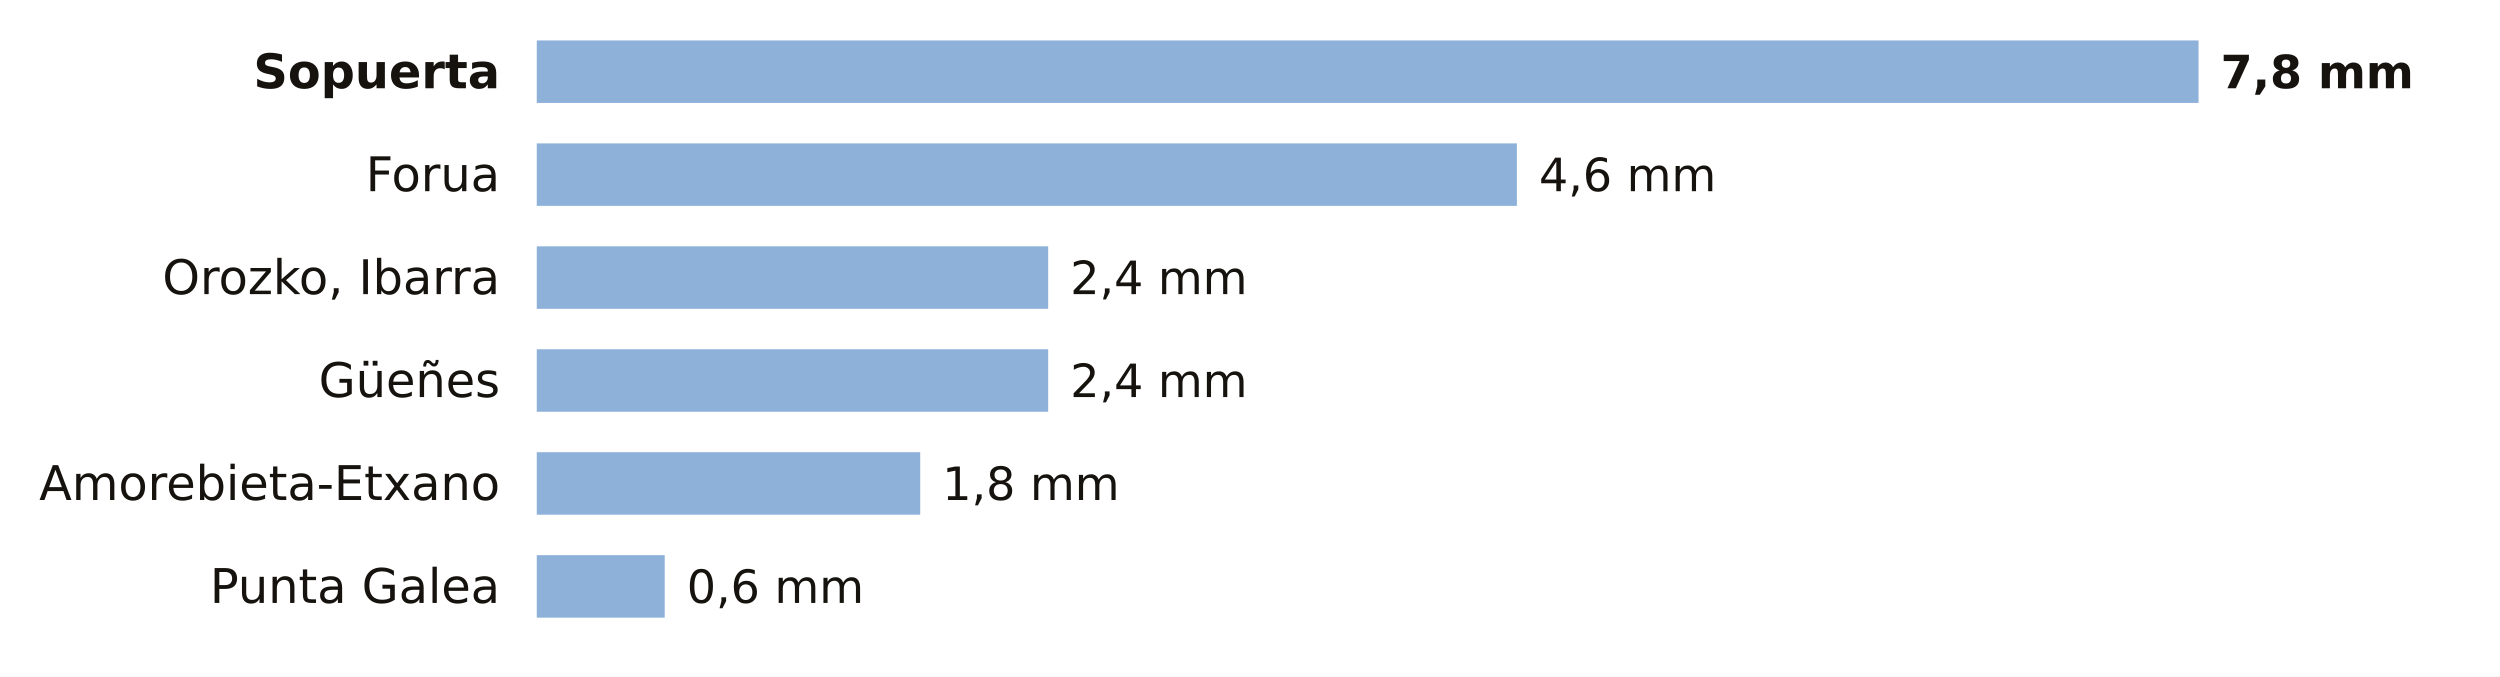
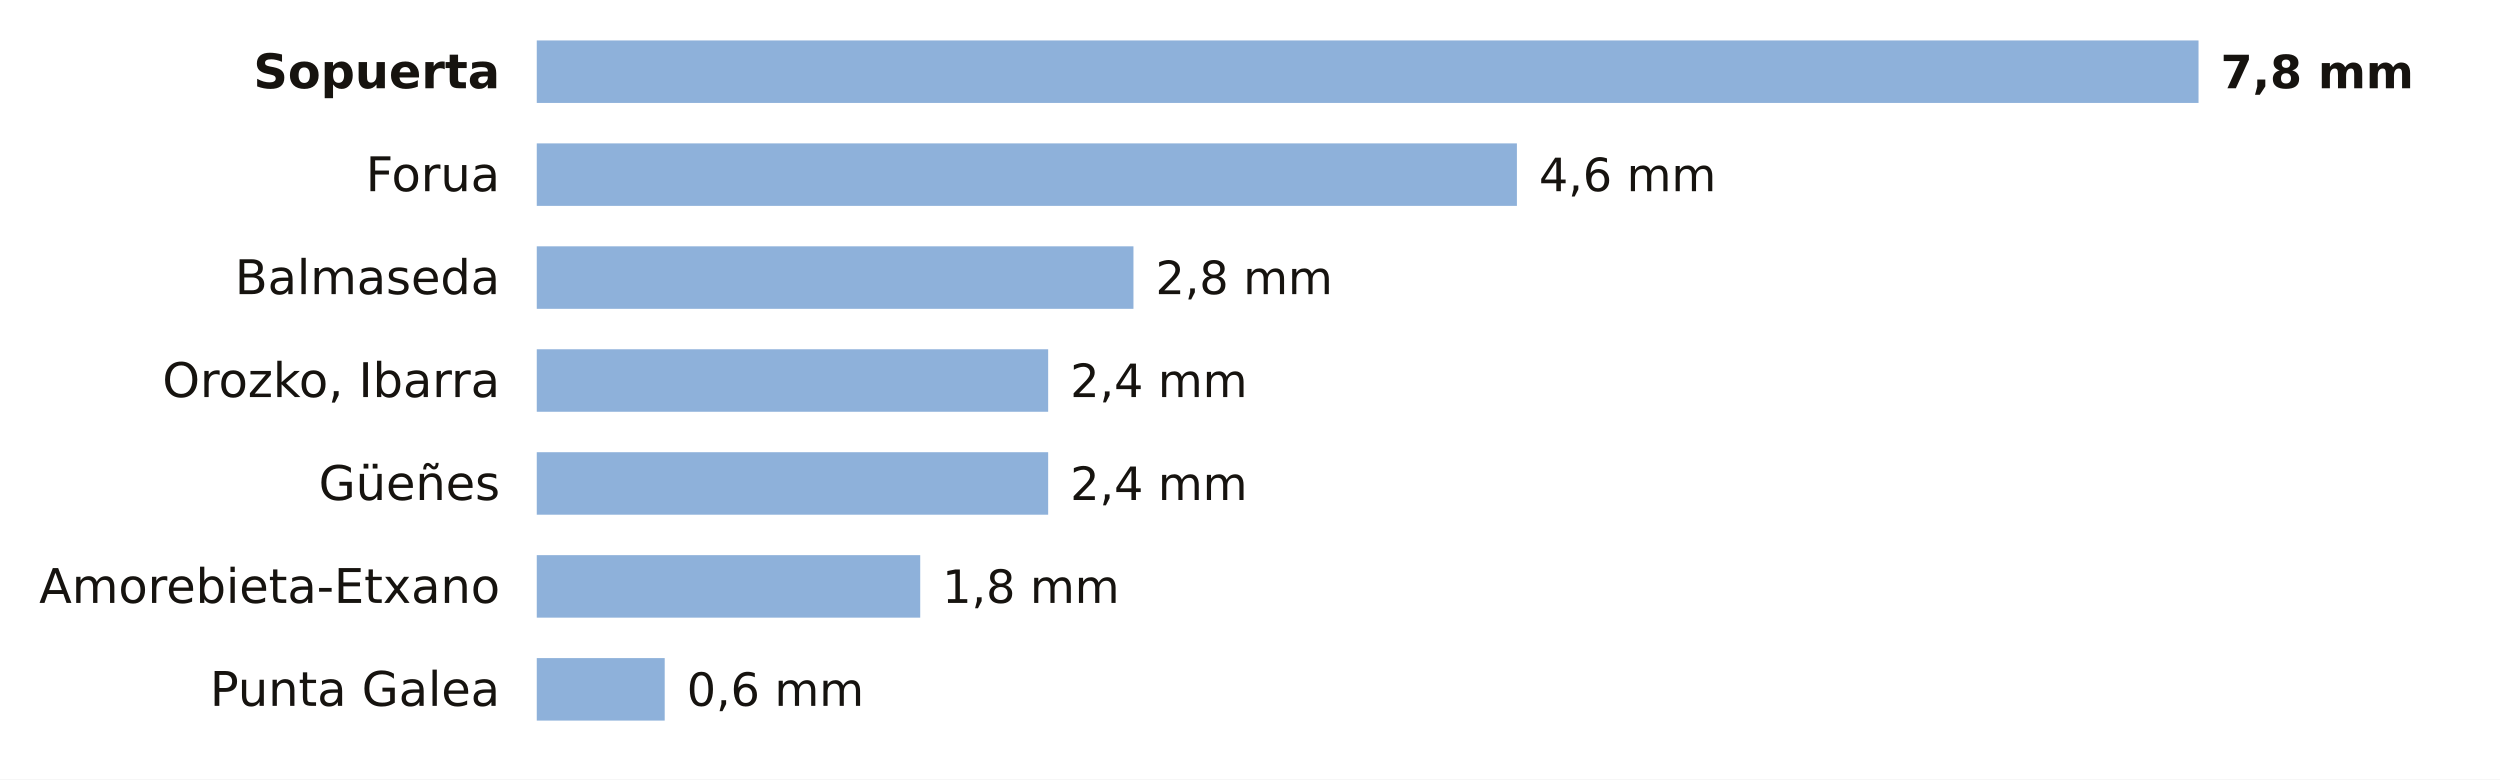
- <svg xmlns="http://www.w3.org/2000/svg" viewBox="0 0 680 184" width="680" height="184" role="img" aria-label="La lluvia de los últimos 7 días en las estaciones de AEMET de Bizkaia">
-   <rect width="680" height="184" fill="#FFFFFF" />
+ <svg xmlns="http://www.w3.org/2000/svg" viewBox="0 0 680 212" width="680" height="212" role="img" aria-label="La lluvia de los últimos 7 días en las estaciones de AEMET de Bizkaia">
+   <rect width="680" height="212" fill="#FFFFFF" />
  <text x="136.0" y="24.0" font-size="13" fill="#16130F" text-anchor="end" font-weight="600" font-family="Public Sans, DejaVu Sans, Arial, sans-serif">Sopuerta</text>
  <rect x="146" y="11" width="452.0" height="17" fill="#8EB1DA" />
  <text x="604.0" y="24.0" font-size="12.5" fill="#16130F" text-anchor="start" font-weight="700" font-family="Public Sans, DejaVu Sans, Arial, sans-serif">7,8 mm</text>
  <text x="136.0" y="52.0" font-size="13" fill="#16130F" text-anchor="end" font-weight="400" font-family="Public Sans, DejaVu Sans, Arial, sans-serif">Forua</text>
  <rect x="146" y="39" width="266.6" height="17" fill="#8EB1DA" />
  <text x="418.6" y="52.0" font-size="12.5" fill="#16130F" text-anchor="start" font-weight="500" font-family="Public Sans, DejaVu Sans, Arial, sans-serif">4,6 mm</text>
-   <text x="136.0" y="80.0" font-size="13" fill="#16130F" text-anchor="end" font-weight="400" font-family="Public Sans, DejaVu Sans, Arial, sans-serif">Orozko, Ibarra</text>
-   <rect x="146" y="67" width="139.1" height="17" fill="#8EB1DA" />
-   <text x="291.1" y="80.0" font-size="12.5" fill="#16130F" text-anchor="start" font-weight="500" font-family="Public Sans, DejaVu Sans, Arial, sans-serif">2,4 mm</text>
-   <text x="136.0" y="108.0" font-size="13" fill="#16130F" text-anchor="end" font-weight="400" font-family="Public Sans, DejaVu Sans, Arial, sans-serif">Güeñes</text>
+   <text x="136.0" y="80.0" font-size="13" fill="#16130F" text-anchor="end" font-weight="400" font-family="Public Sans, DejaVu Sans, Arial, sans-serif">Balmaseda</text>
+   <rect x="146" y="67" width="162.3" height="17" fill="#8EB1DA" />
+   <text x="314.3" y="80.0" font-size="12.5" fill="#16130F" text-anchor="start" font-weight="500" font-family="Public Sans, DejaVu Sans, Arial, sans-serif">2,8 mm</text>
+   <text x="136.0" y="108.0" font-size="13" fill="#16130F" text-anchor="end" font-weight="400" font-family="Public Sans, DejaVu Sans, Arial, sans-serif">Orozko, Ibarra</text>
  <rect x="146" y="95" width="139.1" height="17" fill="#8EB1DA" />
  <text x="291.1" y="108.0" font-size="12.5" fill="#16130F" text-anchor="start" font-weight="500" font-family="Public Sans, DejaVu Sans, Arial, sans-serif">2,4 mm</text>
-   <text x="136.0" y="136.0" font-size="13" fill="#16130F" text-anchor="end" font-weight="400" font-family="Public Sans, DejaVu Sans, Arial, sans-serif">Amorebieta-Etxano</text>
-   <rect x="146" y="123" width="104.3" height="17" fill="#8EB1DA" />
-   <text x="256.3" y="136.0" font-size="12.5" fill="#16130F" text-anchor="start" font-weight="500" font-family="Public Sans, DejaVu Sans, Arial, sans-serif">1,8 mm</text>
-   <text x="136.0" y="164.0" font-size="13" fill="#16130F" text-anchor="end" font-weight="400" font-family="Public Sans, DejaVu Sans, Arial, sans-serif">Punta Galea</text>
-   <rect x="146" y="151" width="34.8" height="17" fill="#8EB1DA" />
-   <text x="186.8" y="164.0" font-size="12.5" fill="#16130F" text-anchor="start" font-weight="500" font-family="Public Sans, DejaVu Sans, Arial, sans-serif">0,6 mm</text>
+   <text x="136.0" y="136.0" font-size="13" fill="#16130F" text-anchor="end" font-weight="400" font-family="Public Sans, DejaVu Sans, Arial, sans-serif">Güeñes</text>
+   <rect x="146" y="123" width="139.1" height="17" fill="#8EB1DA" />
+   <text x="291.1" y="136.0" font-size="12.5" fill="#16130F" text-anchor="start" font-weight="500" font-family="Public Sans, DejaVu Sans, Arial, sans-serif">2,4 mm</text>
+   <text x="136.0" y="164.0" font-size="13" fill="#16130F" text-anchor="end" font-weight="400" font-family="Public Sans, DejaVu Sans, Arial, sans-serif">Amorebieta-Etxano</text>
+   <rect x="146" y="151" width="104.3" height="17" fill="#8EB1DA" />
+   <text x="256.3" y="164.0" font-size="12.5" fill="#16130F" text-anchor="start" font-weight="500" font-family="Public Sans, DejaVu Sans, Arial, sans-serif">1,8 mm</text>
+   <text x="136.0" y="192.0" font-size="13" fill="#16130F" text-anchor="end" font-weight="400" font-family="Public Sans, DejaVu Sans, Arial, sans-serif">Punta Galea</text>
+   <rect x="146" y="179" width="34.8" height="17" fill="#8EB1DA" />
+   <text x="186.8" y="192.0" font-size="12.5" fill="#16130F" text-anchor="start" font-weight="500" font-family="Public Sans, DejaVu Sans, Arial, sans-serif">0,6 mm</text>
</svg>
